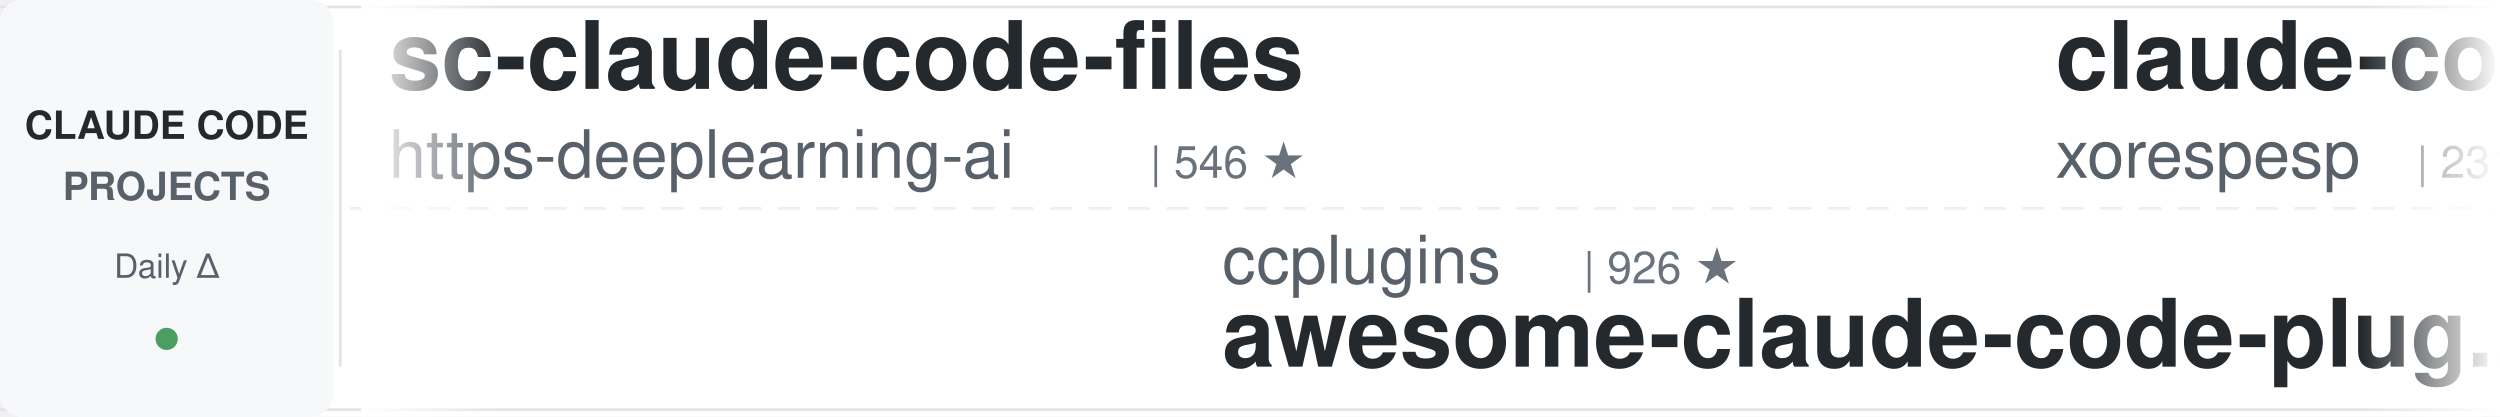
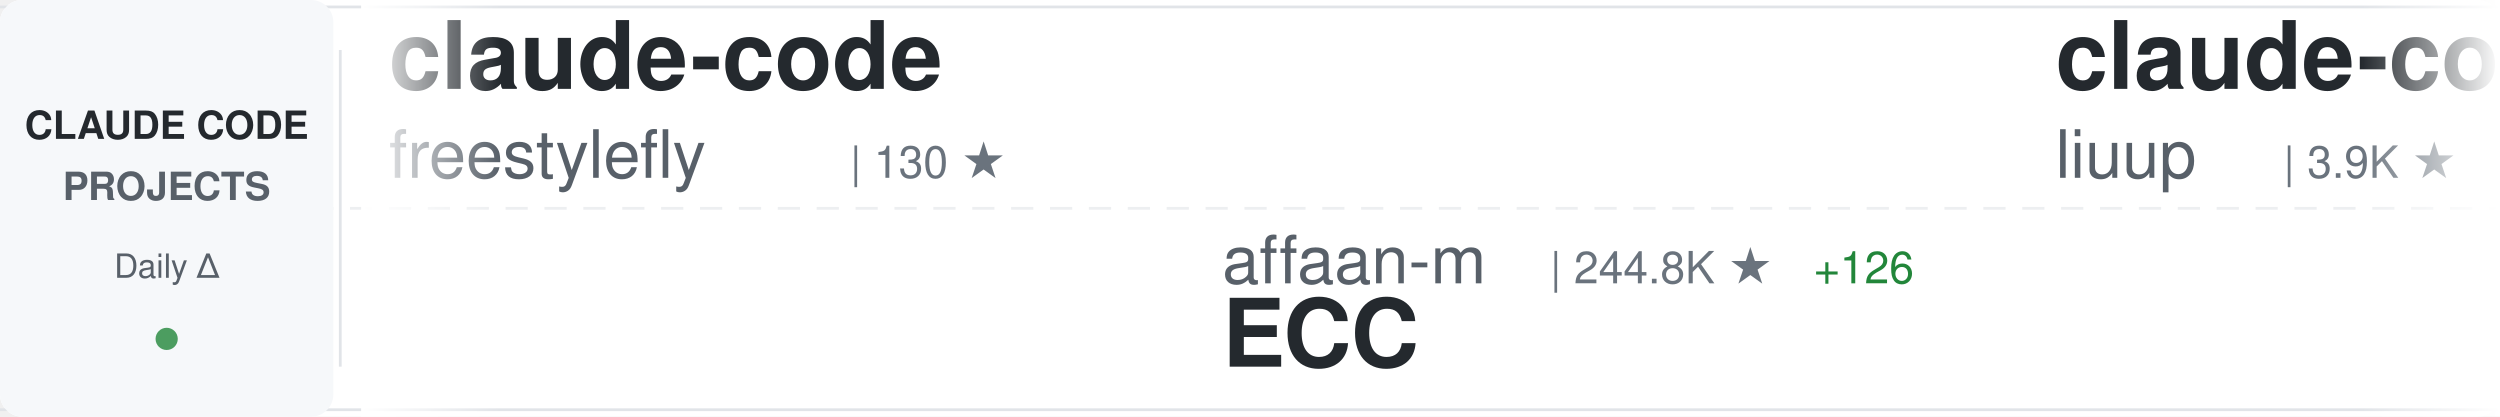
<svg xmlns="http://www.w3.org/2000/svg" width="900" height="150">
  <defs>
    <linearGradient id="awesomeLeftFade" x1="0%" y1="0%" x2="100%" y2="0%">
      <stop offset="0%" style="stop-color:#ffffff;stop-opacity:1" />
      <stop offset="100%" style="stop-color:#ffffff;stop-opacity:0" />
    </linearGradient>
    <linearGradient id="awesomeRightFade" x1="0%" y1="0%" x2="100%" y2="0%">
      <stop offset="0%" style="stop-color:#ffffff;stop-opacity:0" />
      <stop offset="100%" style="stop-color:#ffffff;stop-opacity:1" />
    </linearGradient>
  </defs>
  <rect width="900" height="150" fill="#ffffff" rx="8" />
  <rect x="0" y="2" width="900" height="1" fill="#e1e4e8" />
  <rect x="0" y="147" width="900" height="1" fill="#e1e4e8" />
  <line x1="0" y1="75" x2="900" y2="75" stroke="#e1e4e8" stroke-width="1" stroke-dasharray="8 6" opacity="0.6" />
  <rect x="0" y="0" width="120" height="150" fill="#f6f8fa" rx="8" />
  <text x="60" y="50" font-family="-apple-system, BlinkMacSystemFont, 'Segoe UI', Helvetica, Arial, sans-serif" font-size="14" font-weight="600" fill="#24292e" text-anchor="middle">CLAUDE CODE</text>
  <text x="60" y="72" font-family="-apple-system, BlinkMacSystemFont, 'Segoe UI', Helvetica, Arial, sans-serif" font-size="14" font-weight="600" fill="#586069" text-anchor="middle">PROJECTS</text>
  <text x="60" y="100" font-family="-apple-system, BlinkMacSystemFont, 'Segoe UI', Helvetica, Arial, sans-serif" font-size="12" font-weight="500" fill="#586069" text-anchor="middle">Daily Δ</text>
  <circle cx="60" cy="122" r="4" fill="#22863a" opacity="0.8" />
  <rect x="122" y="18" width="1" height="114" fill="#e1e4e8" />
  <clipPath id="awesomeTickerClip">
    <rect x="130" y="0" width="770" height="150" />
  </clipPath>
  <g clip-path="url(#awesomeTickerClip)">
    <g id="awesomeTickerItems">
      <animateTransform attributeName="transform" attributeType="XML" type="translate" from="0 0" to="-3000 0" dur="54s" repeatCount="indefinite" />
      <g transform="translate(0, 0)">
-         <text x="140" y="32" font-family="-apple-system, BlinkMacSystemFont, 'Segoe UI', Helvetica, Arial, sans-serif" font-size="34" font-weight="600" fill="#24292e">sc-claude-code-files</text>
-         <text x="140" y="64" font-family="-apple-system, BlinkMacSystemFont, 'Segoe UI', Helvetica, Arial, sans-serif" font-size="24" font-weight="400" fill="#586069">https-deeplearning-ai</text>
-         <text x="414" y="64" font-family="-apple-system, BlinkMacSystemFont, 'Segoe UI', Helvetica, Arial, sans-serif" font-size="16" font-weight="500" fill="#6a737d">| 546 ★</text>
+         <text x="140" y="32" font-family="-apple-system, BlinkMacSystemFont, 'Segoe UI', Helvetica, Arial, sans-serif" font-size="34" font-weight="600" fill="#24292e">claude-code</text>
+         <text x="140" y="64" font-family="-apple-system, BlinkMacSystemFont, 'Segoe UI', Helvetica, Arial, sans-serif" font-size="24" font-weight="400" fill="#586069">freestylefly</text>
+         <text x="306" y="64" font-family="-apple-system, BlinkMacSystemFont, 'Segoe UI', Helvetica, Arial, sans-serif" font-size="16" font-weight="500" fill="#6a737d">| 130 ★</text>
      </g>
      <g transform="translate(300, 0)">
-         <text x="140" y="102" font-family="-apple-system, BlinkMacSystemFont, 'Segoe UI', Helvetica, Arial, sans-serif" font-size="24" font-weight="400" fill="#586069">ccplugins</text>
-         <text x="270" y="102" font-family="-apple-system, BlinkMacSystemFont, 'Segoe UI', Helvetica, Arial, sans-serif" font-size="16" font-weight="500" fill="#6a737d">| 926 ★</text>
-         <text x="140" y="132" font-family="-apple-system, BlinkMacSystemFont, 'Segoe UI', Helvetica, Arial, sans-serif" font-size="34" font-weight="600" fill="#24292e">awesome-claude-code-plug...</text>
+         <text x="140" y="102" font-family="-apple-system, BlinkMacSystemFont, 'Segoe UI', Helvetica, Arial, sans-serif" font-size="24" font-weight="400" fill="#586069">affaan-m</text>
+         <text x="258" y="102" font-family="-apple-system, BlinkMacSystemFont, 'Segoe UI', Helvetica, Arial, sans-serif" font-size="16" font-weight="500" fill="#6a737d">| 244.8K ★</text>
+         <text x="353" y="102" font-family="-apple-system, BlinkMacSystemFont, 'Segoe UI', Helvetica, Arial, sans-serif" font-size="16" font-weight="500" fill="#22863a"> +126</text>
+         <text x="140" y="132" font-family="-apple-system, BlinkMacSystemFont, 'Segoe UI', Helvetica, Arial, sans-serif" font-size="34" font-weight="600" fill="#24292e">ECC</text>
      </g>
      <g transform="translate(600, 0)">
-         <text x="140" y="32" font-family="-apple-system, BlinkMacSystemFont, 'Segoe UI', Helvetica, Arial, sans-serif" font-size="34" font-weight="600" fill="#24292e">claude-code</text>
-         <text x="140" y="64" font-family="-apple-system, BlinkMacSystemFont, 'Segoe UI', Helvetica, Arial, sans-serif" font-size="24" font-weight="400" fill="#586069">xorespesp</text>
-         <text x="270" y="64" font-family="-apple-system, BlinkMacSystemFont, 'Segoe UI', Helvetica, Arial, sans-serif" font-size="16" font-weight="500" fill="#6a737d">| 231 ★</text>
+         <text x="140" y="32" font-family="-apple-system, BlinkMacSystemFont, 'Segoe UI', Helvetica, Arial, sans-serif" font-size="34" font-weight="600" fill="#24292e">claude-code-analysis</text>
+         <text x="140" y="64" font-family="-apple-system, BlinkMacSystemFont, 'Segoe UI', Helvetica, Arial, sans-serif" font-size="24" font-weight="400" fill="#586069">liuup</text>
+         <text x="222" y="64" font-family="-apple-system, BlinkMacSystemFont, 'Segoe UI', Helvetica, Arial, sans-serif" font-size="16" font-weight="500" fill="#6a737d">| 3.9K ★</text>
      </g>
      <g transform="translate(900, 0)">
-         <text x="140" y="102" font-family="-apple-system, BlinkMacSystemFont, 'Segoe UI', Helvetica, Arial, sans-serif" font-size="24" font-weight="400" fill="#586069">AprilNEA</text>
-         <text x="258" y="102" font-family="-apple-system, BlinkMacSystemFont, 'Segoe UI', Helvetica, Arial, sans-serif" font-size="16" font-weight="500" fill="#6a737d">| 392 ★</text>
-         <text x="140" y="132" font-family="-apple-system, BlinkMacSystemFont, 'Segoe UI', Helvetica, Arial, sans-serif" font-size="34" font-weight="600" fill="#24292e">claude-code-source</text>
+         <text x="140" y="102" font-family="-apple-system, BlinkMacSystemFont, 'Segoe UI', Helvetica, Arial, sans-serif" font-size="24" font-weight="400" fill="#586069">lowcortisolprogrammer</text>
+         <text x="414" y="102" font-family="-apple-system, BlinkMacSystemFont, 'Segoe UI', Helvetica, Arial, sans-serif" font-size="16" font-weight="500" fill="#6a737d">| 171 ★</text>
+         <text x="140" y="132" font-family="-apple-system, BlinkMacSystemFont, 'Segoe UI', Helvetica, Arial, sans-serif" font-size="34" font-weight="600" fill="#24292e">claude-code</text>
      </g>
      <g transform="translate(1200, 0)">
-         <text x="140" y="32" font-family="-apple-system, BlinkMacSystemFont, 'Segoe UI', Helvetica, Arial, sans-serif" font-size="34" font-weight="600" fill="#24292e">andrej-karpathy-skills</text>
-         <text x="140" y="64" font-family="-apple-system, BlinkMacSystemFont, 'Segoe UI', Helvetica, Arial, sans-serif" font-size="24" font-weight="400" fill="#586069">multica-ai</text>
-         <text x="282" y="64" font-family="-apple-system, BlinkMacSystemFont, 'Segoe UI', Helvetica, Arial, sans-serif" font-size="16" font-weight="500" fill="#6a737d">| 208.9K ★</text>
-         <text x="377" y="64" font-family="-apple-system, BlinkMacSystemFont, 'Segoe UI', Helvetica, Arial, sans-serif" font-size="16" font-weight="500" fill="#22863a"> +43</text>
+         <text x="140" y="32" font-family="-apple-system, BlinkMacSystemFont, 'Segoe UI', Helvetica, Arial, sans-serif" font-size="34" font-weight="600" fill="#24292e">claude-code-cheat-sheet</text>
+         <text x="140" y="64" font-family="-apple-system, BlinkMacSystemFont, 'Segoe UI', Helvetica, Arial, sans-serif" font-size="24" font-weight="400" fill="#586069">Njengah</text>
+         <text x="246" y="64" font-family="-apple-system, BlinkMacSystemFont, 'Segoe UI', Helvetica, Arial, sans-serif" font-size="16" font-weight="500" fill="#6a737d">| 1.9K ★</text>
      </g>
      <g transform="translate(1500, 0)">
-         <text x="140" y="102" font-family="-apple-system, BlinkMacSystemFont, 'Segoe UI', Helvetica, Arial, sans-serif" font-size="24" font-weight="400" fill="#586069">sugyan</text>
-         <text x="234" y="102" font-family="-apple-system, BlinkMacSystemFont, 'Segoe UI', Helvetica, Arial, sans-serif" font-size="16" font-weight="500" fill="#6a737d">| 1.1K ★</text>
-         <text x="140" y="132" font-family="-apple-system, BlinkMacSystemFont, 'Segoe UI', Helvetica, Arial, sans-serif" font-size="34" font-weight="600" fill="#24292e">claude-code-webui</text>
+         <text x="140" y="102" font-family="-apple-system, BlinkMacSystemFont, 'Segoe UI', Helvetica, Arial, sans-serif" font-size="24" font-weight="400" fill="#586069">lorryjovens-hub</text>
+         <text x="342" y="102" font-family="-apple-system, BlinkMacSystemFont, 'Segoe UI', Helvetica, Arial, sans-serif" font-size="16" font-weight="500" fill="#6a737d">| 1.7K ★</text>
+         <text x="140" y="132" font-family="-apple-system, BlinkMacSystemFont, 'Segoe UI', Helvetica, Arial, sans-serif" font-size="34" font-weight="600" fill="#24292e">claude-code-rust</text>
      </g>
      <g transform="translate(1800, 0)">
-         <text x="140" y="32" font-family="-apple-system, BlinkMacSystemFont, 'Segoe UI', Helvetica, Arial, sans-serif" font-size="34" font-weight="600" fill="#24292e">Claude-Code</text>
-         <text x="140" y="64" font-family="-apple-system, BlinkMacSystemFont, 'Segoe UI', Helvetica, Arial, sans-serif" font-size="24" font-weight="400" fill="#586069">pengchengneo</text>
-         <text x="306" y="64" font-family="-apple-system, BlinkMacSystemFont, 'Segoe UI', Helvetica, Arial, sans-serif" font-size="16" font-weight="500" fill="#6a737d">| 1.8K ★</text>
+         <text x="140" y="32" font-family="-apple-system, BlinkMacSystemFont, 'Segoe UI', Helvetica, Arial, sans-serif" font-size="34" font-weight="600" fill="#24292e">claude-code</text>
+         <text x="140" y="64" font-family="-apple-system, BlinkMacSystemFont, 'Segoe UI', Helvetica, Arial, sans-serif" font-size="24" font-weight="400" fill="#586069">mehmoodosman</text>
+         <text x="306" y="64" font-family="-apple-system, BlinkMacSystemFont, 'Segoe UI', Helvetica, Arial, sans-serif" font-size="16" font-weight="500" fill="#6a737d">| 173 ★</text>
      </g>
      <g transform="translate(2100, 0)">
-         <text x="140" y="102" font-family="-apple-system, BlinkMacSystemFont, 'Segoe UI', Helvetica, Arial, sans-serif" font-size="24" font-weight="400" fill="#586069">ding113</text>
-         <text x="246" y="102" font-family="-apple-system, BlinkMacSystemFont, 'Segoe UI', Helvetica, Arial, sans-serif" font-size="16" font-weight="500" fill="#6a737d">| 3.3K ★</text>
-         <text x="140" y="132" font-family="-apple-system, BlinkMacSystemFont, 'Segoe UI', Helvetica, Arial, sans-serif" font-size="34" font-weight="600" fill="#24292e">claude-code-hub</text>
+         <text x="140" y="102" font-family="-apple-system, BlinkMacSystemFont, 'Segoe UI', Helvetica, Arial, sans-serif" font-size="24" font-weight="400" fill="#586069">anthropics</text>
+         <text x="282" y="102" font-family="-apple-system, BlinkMacSystemFont, 'Segoe UI', Helvetica, Arial, sans-serif" font-size="16" font-weight="500" fill="#6a737d">| 143.5K ★</text>
+         <text x="377" y="102" font-family="-apple-system, BlinkMacSystemFont, 'Segoe UI', Helvetica, Arial, sans-serif" font-size="16" font-weight="500" fill="#22863a"> +15</text>
+         <text x="140" y="132" font-family="-apple-system, BlinkMacSystemFont, 'Segoe UI', Helvetica, Arial, sans-serif" font-size="34" font-weight="600" fill="#24292e">claude-code</text>
      </g>
      <g transform="translate(2400, 0)">
-         <text x="140" y="32" font-family="-apple-system, BlinkMacSystemFont, 'Segoe UI', Helvetica, Arial, sans-serif" font-size="34" font-weight="600" fill="#24292e">claude-code-source-code</text>
-         <text x="140" y="64" font-family="-apple-system, BlinkMacSystemFont, 'Segoe UI', Helvetica, Arial, sans-serif" font-size="24" font-weight="400" fill="#586069">777genius</text>
-         <text x="270" y="64" font-family="-apple-system, BlinkMacSystemFont, 'Segoe UI', Helvetica, Arial, sans-serif" font-size="16" font-weight="500" fill="#6a737d">| 929 ★</text>
+         <text x="140" y="32" font-family="-apple-system, BlinkMacSystemFont, 'Segoe UI', Helvetica, Arial, sans-serif" font-size="34" font-weight="600" fill="#24292e">claude_codex_bridge</text>
+         <text x="140" y="64" font-family="-apple-system, BlinkMacSystemFont, 'Segoe UI', Helvetica, Arial, sans-serif" font-size="24" font-weight="400" fill="#586069">SeemSeam</text>
+         <text x="258" y="64" font-family="-apple-system, BlinkMacSystemFont, 'Segoe UI', Helvetica, Arial, sans-serif" font-size="16" font-weight="500" fill="#6a737d">| 3.5K ★</text>
+         <text x="335" y="64" font-family="-apple-system, BlinkMacSystemFont, 'Segoe UI', Helvetica, Arial, sans-serif" font-size="16" font-weight="500" fill="#cb2431"> -1</text>
      </g>
      <g transform="translate(2700, 0)">
-         <text x="140" y="102" font-family="-apple-system, BlinkMacSystemFont, 'Segoe UI', Helvetica, Arial, sans-serif" font-size="24" font-weight="400" fill="#586069">pedrohcgs</text>
-         <text x="270" y="102" font-family="-apple-system, BlinkMacSystemFont, 'Segoe UI', Helvetica, Arial, sans-serif" font-size="16" font-weight="500" fill="#6a737d">| 1.5K ★</text>
-         <text x="140" y="132" font-family="-apple-system, BlinkMacSystemFont, 'Segoe UI', Helvetica, Arial, sans-serif" font-size="34" font-weight="600" fill="#24292e">claude-code-my-workflow</text>
+         <text x="140" y="102" font-family="-apple-system, BlinkMacSystemFont, 'Segoe UI', Helvetica, Arial, sans-serif" font-size="24" font-weight="400" fill="#586069">chauncygu</text>
+         <text x="270" y="102" font-family="-apple-system, BlinkMacSystemFont, 'Segoe UI', Helvetica, Arial, sans-serif" font-size="16" font-weight="500" fill="#6a737d">| 2.8K ★</text>
+         <text x="140" y="132" font-family="-apple-system, BlinkMacSystemFont, 'Segoe UI', Helvetica, Arial, sans-serif" font-size="34" font-weight="600" fill="#24292e">collection-claude-code-s...</text>
      </g>
      <g transform="translate(3000, 0)">
-         <text x="140" y="32" font-family="-apple-system, BlinkMacSystemFont, 'Segoe UI', Helvetica, Arial, sans-serif" font-size="34" font-weight="600" fill="#24292e">sc-claude-code-files</text>
-         <text x="140" y="64" font-family="-apple-system, BlinkMacSystemFont, 'Segoe UI', Helvetica, Arial, sans-serif" font-size="24" font-weight="400" fill="#586069">https-deeplearning-ai</text>
-         <text x="414" y="64" font-family="-apple-system, BlinkMacSystemFont, 'Segoe UI', Helvetica, Arial, sans-serif" font-size="16" font-weight="500" fill="#6a737d">| 546 ★</text>
+         <text x="140" y="32" font-family="-apple-system, BlinkMacSystemFont, 'Segoe UI', Helvetica, Arial, sans-serif" font-size="34" font-weight="600" fill="#24292e">claude-code</text>
+         <text x="140" y="64" font-family="-apple-system, BlinkMacSystemFont, 'Segoe UI', Helvetica, Arial, sans-serif" font-size="24" font-weight="400" fill="#586069">freestylefly</text>
+         <text x="306" y="64" font-family="-apple-system, BlinkMacSystemFont, 'Segoe UI', Helvetica, Arial, sans-serif" font-size="16" font-weight="500" fill="#6a737d">| 130 ★</text>
      </g>
      <g transform="translate(3300, 0)">
-         <text x="140" y="102" font-family="-apple-system, BlinkMacSystemFont, 'Segoe UI', Helvetica, Arial, sans-serif" font-size="24" font-weight="400" fill="#586069">ccplugins</text>
-         <text x="270" y="102" font-family="-apple-system, BlinkMacSystemFont, 'Segoe UI', Helvetica, Arial, sans-serif" font-size="16" font-weight="500" fill="#6a737d">| 926 ★</text>
-         <text x="140" y="132" font-family="-apple-system, BlinkMacSystemFont, 'Segoe UI', Helvetica, Arial, sans-serif" font-size="34" font-weight="600" fill="#24292e">awesome-claude-code-plug...</text>
+         <text x="140" y="102" font-family="-apple-system, BlinkMacSystemFont, 'Segoe UI', Helvetica, Arial, sans-serif" font-size="24" font-weight="400" fill="#586069">affaan-m</text>
+         <text x="258" y="102" font-family="-apple-system, BlinkMacSystemFont, 'Segoe UI', Helvetica, Arial, sans-serif" font-size="16" font-weight="500" fill="#6a737d">| 244.8K ★</text>
+         <text x="353" y="102" font-family="-apple-system, BlinkMacSystemFont, 'Segoe UI', Helvetica, Arial, sans-serif" font-size="16" font-weight="500" fill="#22863a"> +126</text>
+         <text x="140" y="132" font-family="-apple-system, BlinkMacSystemFont, 'Segoe UI', Helvetica, Arial, sans-serif" font-size="34" font-weight="600" fill="#24292e">ECC</text>
      </g>
      <g transform="translate(3600, 0)">
-         <text x="140" y="32" font-family="-apple-system, BlinkMacSystemFont, 'Segoe UI', Helvetica, Arial, sans-serif" font-size="34" font-weight="600" fill="#24292e">claude-code</text>
-         <text x="140" y="64" font-family="-apple-system, BlinkMacSystemFont, 'Segoe UI', Helvetica, Arial, sans-serif" font-size="24" font-weight="400" fill="#586069">xorespesp</text>
-         <text x="270" y="64" font-family="-apple-system, BlinkMacSystemFont, 'Segoe UI', Helvetica, Arial, sans-serif" font-size="16" font-weight="500" fill="#6a737d">| 231 ★</text>
+         <text x="140" y="32" font-family="-apple-system, BlinkMacSystemFont, 'Segoe UI', Helvetica, Arial, sans-serif" font-size="34" font-weight="600" fill="#24292e">claude-code-analysis</text>
+         <text x="140" y="64" font-family="-apple-system, BlinkMacSystemFont, 'Segoe UI', Helvetica, Arial, sans-serif" font-size="24" font-weight="400" fill="#586069">liuup</text>
+         <text x="222" y="64" font-family="-apple-system, BlinkMacSystemFont, 'Segoe UI', Helvetica, Arial, sans-serif" font-size="16" font-weight="500" fill="#6a737d">| 3.9K ★</text>
      </g>
      <g transform="translate(3900, 0)">
-         <text x="140" y="102" font-family="-apple-system, BlinkMacSystemFont, 'Segoe UI', Helvetica, Arial, sans-serif" font-size="24" font-weight="400" fill="#586069">AprilNEA</text>
-         <text x="258" y="102" font-family="-apple-system, BlinkMacSystemFont, 'Segoe UI', Helvetica, Arial, sans-serif" font-size="16" font-weight="500" fill="#6a737d">| 392 ★</text>
-         <text x="140" y="132" font-family="-apple-system, BlinkMacSystemFont, 'Segoe UI', Helvetica, Arial, sans-serif" font-size="34" font-weight="600" fill="#24292e">claude-code-source</text>
+         <text x="140" y="102" font-family="-apple-system, BlinkMacSystemFont, 'Segoe UI', Helvetica, Arial, sans-serif" font-size="24" font-weight="400" fill="#586069">lowcortisolprogrammer</text>
+         <text x="414" y="102" font-family="-apple-system, BlinkMacSystemFont, 'Segoe UI', Helvetica, Arial, sans-serif" font-size="16" font-weight="500" fill="#6a737d">| 171 ★</text>
+         <text x="140" y="132" font-family="-apple-system, BlinkMacSystemFont, 'Segoe UI', Helvetica, Arial, sans-serif" font-size="34" font-weight="600" fill="#24292e">claude-code</text>
      </g>
    </g>
  </g>
  <rect x="130" y="0" width="50" height="150" fill="url(#awesomeLeftFade)" />
  <rect x="850" y="0" width="50" height="150" fill="url(#awesomeRightFade)" />
</svg>
